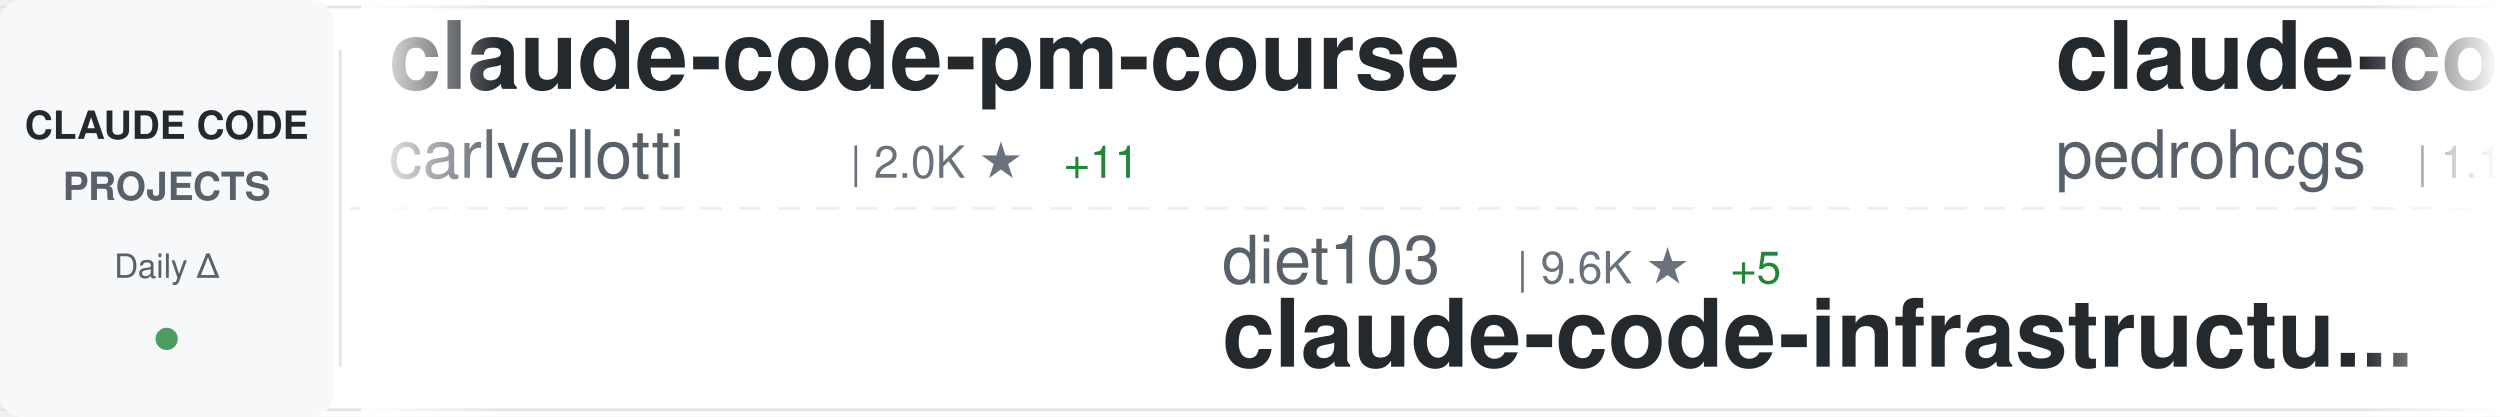
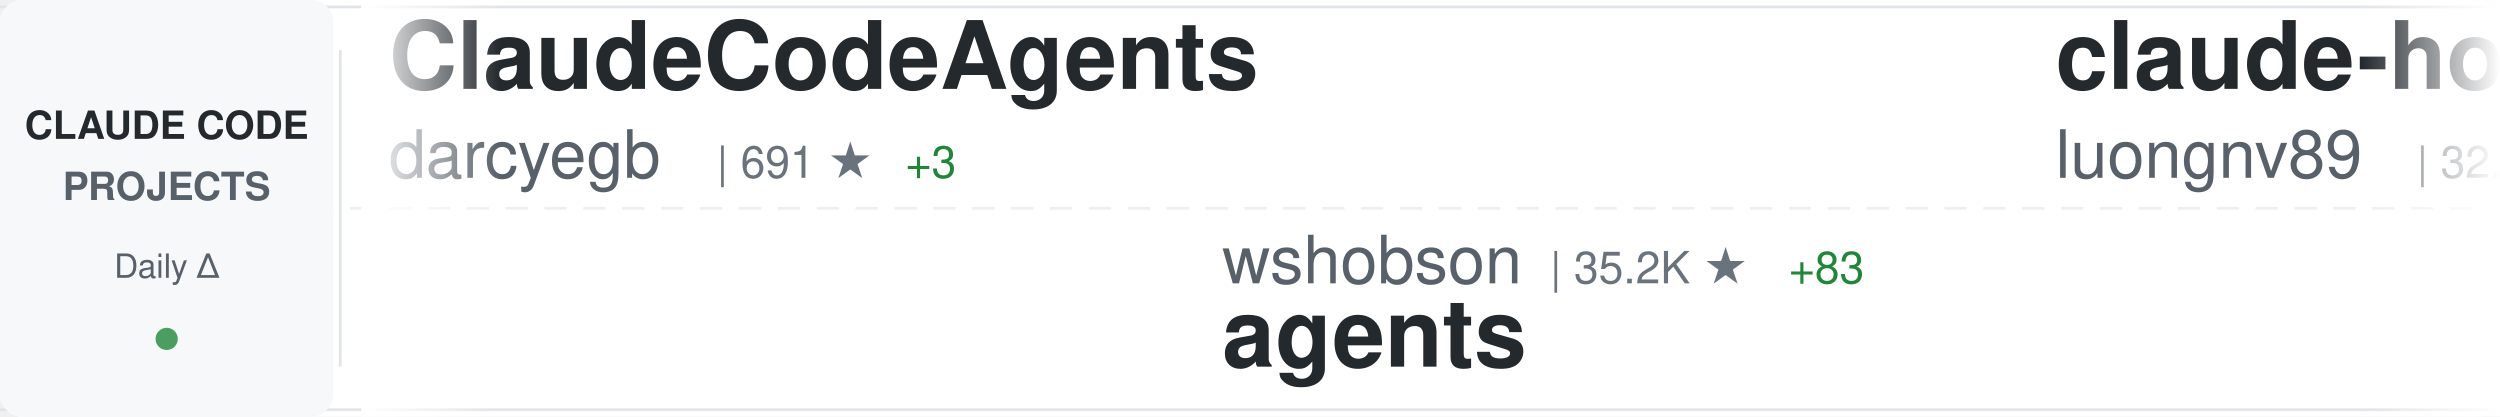
<svg xmlns="http://www.w3.org/2000/svg" width="900" height="150">
  <defs>
    <linearGradient id="awesomeLeftFade" x1="0%" y1="0%" x2="100%" y2="0%">
      <stop offset="0%" style="stop-color:#ffffff;stop-opacity:1" />
      <stop offset="100%" style="stop-color:#ffffff;stop-opacity:0" />
    </linearGradient>
    <linearGradient id="awesomeRightFade" x1="0%" y1="0%" x2="100%" y2="0%">
      <stop offset="0%" style="stop-color:#ffffff;stop-opacity:0" />
      <stop offset="100%" style="stop-color:#ffffff;stop-opacity:1" />
    </linearGradient>
  </defs>
  <rect width="900" height="150" fill="#ffffff" rx="8" />
  <rect x="0" y="2" width="900" height="1" fill="#e1e4e8" />
  <rect x="0" y="147" width="900" height="1" fill="#e1e4e8" />
  <line x1="0" y1="75" x2="900" y2="75" stroke="#e1e4e8" stroke-width="1" stroke-dasharray="8 6" opacity="0.6" />
  <rect x="0" y="0" width="120" height="150" fill="#f6f8fa" rx="8" />
  <text x="60" y="50" font-family="-apple-system, BlinkMacSystemFont, 'Segoe UI', Helvetica, Arial, sans-serif" font-size="14" font-weight="600" fill="#24292e" text-anchor="middle">CLAUDE CODE</text>
  <text x="60" y="72" font-family="-apple-system, BlinkMacSystemFont, 'Segoe UI', Helvetica, Arial, sans-serif" font-size="14" font-weight="600" fill="#586069" text-anchor="middle">PROJECTS</text>
  <text x="60" y="100" font-family="-apple-system, BlinkMacSystemFont, 'Segoe UI', Helvetica, Arial, sans-serif" font-size="12" font-weight="500" fill="#586069" text-anchor="middle">Daily Δ</text>
  <circle cx="60" cy="122" r="4" fill="#22863a" opacity="0.8" />
  <rect x="122" y="18" width="1" height="114" fill="#e1e4e8" />
  <clipPath id="awesomeTickerClip">
    <rect x="130" y="0" width="770" height="150" />
  </clipPath>
  <g clip-path="url(#awesomeTickerClip)">
    <g id="awesomeTickerItems">
      <animateTransform attributeName="transform" attributeType="XML" type="translate" from="0 0" to="-3000 0" dur="54s" repeatCount="indefinite" />
      <g transform="translate(0, 0)">
-         <text x="140" y="32" font-family="-apple-system, BlinkMacSystemFont, 'Segoe UI', Helvetica, Arial, sans-serif" font-size="34" font-weight="600" fill="#24292e">claude-code-pm-course</text>
-         <text x="140" y="64" font-family="-apple-system, BlinkMacSystemFont, 'Segoe UI', Helvetica, Arial, sans-serif" font-size="24" font-weight="400" fill="#586069">carlvellotti</text>
-         <text x="306" y="64" font-family="-apple-system, BlinkMacSystemFont, 'Segoe UI', Helvetica, Arial, sans-serif" font-size="16" font-weight="500" fill="#6a737d">| 2.0K ★</text>
-         <text x="383" y="64" font-family="-apple-system, BlinkMacSystemFont, 'Segoe UI', Helvetica, Arial, sans-serif" font-size="16" font-weight="500" fill="#22863a"> +11</text>
+         <text x="140" y="32" font-family="-apple-system, BlinkMacSystemFont, 'Segoe UI', Helvetica, Arial, sans-serif" font-size="34" font-weight="600" fill="#24292e">ClaudeCodeAgents</text>
+         <text x="140" y="64" font-family="-apple-system, BlinkMacSystemFont, 'Segoe UI', Helvetica, Arial, sans-serif" font-size="24" font-weight="400" fill="#586069">darcyegb</text>
+         <text x="258" y="64" font-family="-apple-system, BlinkMacSystemFont, 'Segoe UI', Helvetica, Arial, sans-serif" font-size="16" font-weight="500" fill="#6a737d">| 691 ★</text>
+         <text x="326" y="64" font-family="-apple-system, BlinkMacSystemFont, 'Segoe UI', Helvetica, Arial, sans-serif" font-size="16" font-weight="500" fill="#22863a"> +3</text>
      </g>
      <g transform="translate(300, 0)">
-         <text x="140" y="102" font-family="-apple-system, BlinkMacSystemFont, 'Segoe UI', Helvetica, Arial, sans-serif" font-size="24" font-weight="400" fill="#586069">diet103</text>
-         <text x="246" y="102" font-family="-apple-system, BlinkMacSystemFont, 'Segoe UI', Helvetica, Arial, sans-serif" font-size="16" font-weight="500" fill="#6a737d">| 9.6K ★</text>
-         <text x="323" y="102" font-family="-apple-system, BlinkMacSystemFont, 'Segoe UI', Helvetica, Arial, sans-serif" font-size="16" font-weight="500" fill="#22863a"> +5</text>
-         <text x="140" y="132" font-family="-apple-system, BlinkMacSystemFont, 'Segoe UI', Helvetica, Arial, sans-serif" font-size="34" font-weight="600" fill="#24292e">claude-code-infrastructu...</text>
+         <text x="140" y="102" font-family="-apple-system, BlinkMacSystemFont, 'Segoe UI', Helvetica, Arial, sans-serif" font-size="24" font-weight="400" fill="#586069">wshobson</text>
+         <text x="258" y="102" font-family="-apple-system, BlinkMacSystemFont, 'Segoe UI', Helvetica, Arial, sans-serif" font-size="16" font-weight="500" fill="#6a737d">| 35.2K ★</text>
+         <text x="344" y="102" font-family="-apple-system, BlinkMacSystemFont, 'Segoe UI', Helvetica, Arial, sans-serif" font-size="16" font-weight="500" fill="#22863a"> +83</text>
+         <text x="140" y="132" font-family="-apple-system, BlinkMacSystemFont, 'Segoe UI', Helvetica, Arial, sans-serif" font-size="34" font-weight="600" fill="#24292e">agents</text>
      </g>
      <g transform="translate(600, 0)">
-         <text x="140" y="32" font-family="-apple-system, BlinkMacSystemFont, 'Segoe UI', Helvetica, Arial, sans-serif" font-size="34" font-weight="600" fill="#24292e">claude-code-my-workflow</text>
-         <text x="140" y="64" font-family="-apple-system, BlinkMacSystemFont, 'Segoe UI', Helvetica, Arial, sans-serif" font-size="24" font-weight="400" fill="#586069">pedrohcgs</text>
-         <text x="270" y="64" font-family="-apple-system, BlinkMacSystemFont, 'Segoe UI', Helvetica, Arial, sans-serif" font-size="16" font-weight="500" fill="#6a737d">| 1.1K ★</text>
-         <text x="347" y="64" font-family="-apple-system, BlinkMacSystemFont, 'Segoe UI', Helvetica, Arial, sans-serif" font-size="16" font-weight="500" fill="#22863a"> +10</text>
+         <text x="140" y="32" font-family="-apple-system, BlinkMacSystemFont, 'Segoe UI', Helvetica, Arial, sans-serif" font-size="34" font-weight="600" fill="#24292e">claude-howto</text>
+         <text x="140" y="64" font-family="-apple-system, BlinkMacSystemFont, 'Segoe UI', Helvetica, Arial, sans-serif" font-size="24" font-weight="400" fill="#586069">luongnv89</text>
+         <text x="270" y="64" font-family="-apple-system, BlinkMacSystemFont, 'Segoe UI', Helvetica, Arial, sans-serif" font-size="16" font-weight="500" fill="#6a737d">| 32.4K ★</text>
+         <text x="356" y="64" font-family="-apple-system, BlinkMacSystemFont, 'Segoe UI', Helvetica, Arial, sans-serif" font-size="16" font-weight="500" fill="#22863a"> +189</text>
      </g>
      <g transform="translate(900, 0)">
-         <text x="140" y="102" font-family="-apple-system, BlinkMacSystemFont, 'Segoe UI', Helvetica, Arial, sans-serif" font-size="24" font-weight="400" fill="#586069">alirezarezvani</text>
-         <text x="330" y="102" font-family="-apple-system, BlinkMacSystemFont, 'Segoe UI', Helvetica, Arial, sans-serif" font-size="16" font-weight="500" fill="#6a737d">| 14.4K ★</text>
-         <text x="416" y="102" font-family="-apple-system, BlinkMacSystemFont, 'Segoe UI', Helvetica, Arial, sans-serif" font-size="16" font-weight="500" fill="#22863a"> +115</text>
-         <text x="140" y="132" font-family="-apple-system, BlinkMacSystemFont, 'Segoe UI', Helvetica, Arial, sans-serif" font-size="34" font-weight="600" fill="#24292e">claude-skills</text>
+         <text x="140" y="102" font-family="-apple-system, BlinkMacSystemFont, 'Segoe UI', Helvetica, Arial, sans-serif" font-size="24" font-weight="400" fill="#586069">pedrohcgs</text>
+         <text x="270" y="102" font-family="-apple-system, BlinkMacSystemFont, 'Segoe UI', Helvetica, Arial, sans-serif" font-size="16" font-weight="500" fill="#6a737d">| 1.1K ★</text>
+         <text x="347" y="102" font-family="-apple-system, BlinkMacSystemFont, 'Segoe UI', Helvetica, Arial, sans-serif" font-size="16" font-weight="500" fill="#22863a"> +10</text>
+         <text x="140" y="132" font-family="-apple-system, BlinkMacSystemFont, 'Segoe UI', Helvetica, Arial, sans-serif" font-size="34" font-weight="600" fill="#24292e">claude-code-my-workflow</text>
      </g>
      <g transform="translate(1200, 0)">
-         <text x="140" y="32" font-family="-apple-system, BlinkMacSystemFont, 'Segoe UI', Helvetica, Arial, sans-serif" font-size="34" font-weight="600" fill="#24292e">claude-code-sub-agents</text>
-         <text x="140" y="64" font-family="-apple-system, BlinkMacSystemFont, 'Segoe UI', Helvetica, Arial, sans-serif" font-size="24" font-weight="400" fill="#586069">lst97</text>
-         <text x="222" y="64" font-family="-apple-system, BlinkMacSystemFont, 'Segoe UI', Helvetica, Arial, sans-serif" font-size="16" font-weight="500" fill="#6a737d">| 1.6K ★</text>
+         <text x="140" y="32" font-family="-apple-system, BlinkMacSystemFont, 'Segoe UI', Helvetica, Arial, sans-serif" font-size="34" font-weight="600" fill="#24292e">claude-code-from-source</text>
+         <text x="140" y="64" font-family="-apple-system, BlinkMacSystemFont, 'Segoe UI', Helvetica, Arial, sans-serif" font-size="24" font-weight="400" fill="#586069">alejandrobalderas</text>
+         <text x="366" y="64" font-family="-apple-system, BlinkMacSystemFont, 'Segoe UI', Helvetica, Arial, sans-serif" font-size="16" font-weight="500" fill="#6a737d">| 1.9K ★</text>
+         <text x="443" y="64" font-family="-apple-system, BlinkMacSystemFont, 'Segoe UI', Helvetica, Arial, sans-serif" font-size="16" font-weight="500" fill="#22863a"> +3</text>
      </g>
      <g transform="translate(1500, 0)">
-         <text x="140" y="102" font-family="-apple-system, BlinkMacSystemFont, 'Segoe UI', Helvetica, Arial, sans-serif" font-size="24" font-weight="400" fill="#586069">tanbiralam</text>
-         <text x="282" y="102" font-family="-apple-system, BlinkMacSystemFont, 'Segoe UI', Helvetica, Arial, sans-serif" font-size="16" font-weight="500" fill="#6a737d">| 1.7K ★</text>
-         <text x="359" y="102" font-family="-apple-system, BlinkMacSystemFont, 'Segoe UI', Helvetica, Arial, sans-serif" font-size="16" font-weight="500" fill="#22863a"> +6</text>
-         <text x="140" y="132" font-family="-apple-system, BlinkMacSystemFont, 'Segoe UI', Helvetica, Arial, sans-serif" font-size="34" font-weight="600" fill="#24292e">claude-code</text>
+         <text x="140" y="102" font-family="-apple-system, BlinkMacSystemFont, 'Segoe UI', Helvetica, Arial, sans-serif" font-size="24" font-weight="400" fill="#586069">anthropics</text>
+         <text x="282" y="102" font-family="-apple-system, BlinkMacSystemFont, 'Segoe UI', Helvetica, Arial, sans-serif" font-size="16" font-weight="500" fill="#6a737d">| 132.3K ★</text>
+         <text x="377" y="102" font-family="-apple-system, BlinkMacSystemFont, 'Segoe UI', Helvetica, Arial, sans-serif" font-size="16" font-weight="500" fill="#22863a"> +717</text>
+         <text x="140" y="132" font-family="-apple-system, BlinkMacSystemFont, 'Segoe UI', Helvetica, Arial, sans-serif" font-size="34" font-weight="600" fill="#24292e">skills</text>
      </g>
      <g transform="translate(1800, 0)">
-         <text x="140" y="32" font-family="-apple-system, BlinkMacSystemFont, 'Segoe UI', Helvetica, Arial, sans-serif" font-size="34" font-weight="600" fill="#24292e">claude-code</text>
-         <text x="140" y="64" font-family="-apple-system, BlinkMacSystemFont, 'Segoe UI', Helvetica, Arial, sans-serif" font-size="24" font-weight="400" fill="#586069">jarmuine</text>
-         <text x="258" y="64" font-family="-apple-system, BlinkMacSystemFont, 'Segoe UI', Helvetica, Arial, sans-serif" font-size="16" font-weight="500" fill="#6a737d">| 2.1K ★</text>
-         <text x="335" y="64" font-family="-apple-system, BlinkMacSystemFont, 'Segoe UI', Helvetica, Arial, sans-serif" font-size="16" font-weight="500" fill="#22863a"> +5</text>
+         <text x="140" y="32" font-family="-apple-system, BlinkMacSystemFont, 'Segoe UI', Helvetica, Arial, sans-serif" font-size="34" font-weight="600" fill="#24292e">claude_codex_bridge</text>
+         <text x="140" y="64" font-family="-apple-system, BlinkMacSystemFont, 'Segoe UI', Helvetica, Arial, sans-serif" font-size="24" font-weight="400" fill="#586069">SeemSeam</text>
+         <text x="258" y="64" font-family="-apple-system, BlinkMacSystemFont, 'Segoe UI', Helvetica, Arial, sans-serif" font-size="16" font-weight="500" fill="#6a737d">| 2.5K ★</text>
+         <text x="335" y="64" font-family="-apple-system, BlinkMacSystemFont, 'Segoe UI', Helvetica, Arial, sans-serif" font-size="16" font-weight="500" fill="#22863a"> +15</text>
      </g>
      <g transform="translate(2100, 0)">
+         <text x="140" y="102" font-family="-apple-system, BlinkMacSystemFont, 'Segoe UI', Helvetica, Arial, sans-serif" font-size="24" font-weight="400" fill="#586069">sugyan</text>
+         <text x="234" y="102" font-family="-apple-system, BlinkMacSystemFont, 'Segoe UI', Helvetica, Arial, sans-serif" font-size="16" font-weight="500" fill="#6a737d">| 1.1K ★</text>
+         <text x="311" y="102" font-family="-apple-system, BlinkMacSystemFont, 'Segoe UI', Helvetica, Arial, sans-serif" font-size="16" font-weight="500" fill="#22863a"> +3</text>
+         <text x="140" y="132" font-family="-apple-system, BlinkMacSystemFont, 'Segoe UI', Helvetica, Arial, sans-serif" font-size="34" font-weight="600" fill="#24292e">claude-code-webui</text>
+       </g>
+       <g transform="translate(2400, 0)">
+         <text x="140" y="32" font-family="-apple-system, BlinkMacSystemFont, 'Segoe UI', Helvetica, Arial, sans-serif" font-size="34" font-weight="600" fill="#24292e">claude-code-book</text>
+         <text x="140" y="64" font-family="-apple-system, BlinkMacSystemFont, 'Segoe UI', Helvetica, Arial, sans-serif" font-size="24" font-weight="400" fill="#586069">lintsinghua</text>
+         <text x="294" y="64" font-family="-apple-system, BlinkMacSystemFont, 'Segoe UI', Helvetica, Arial, sans-serif" font-size="16" font-weight="500" fill="#6a737d">| 3.2K ★</text>
+         <text x="371" y="64" font-family="-apple-system, BlinkMacSystemFont, 'Segoe UI', Helvetica, Arial, sans-serif" font-size="16" font-weight="500" fill="#22863a"> +25</text>
+       </g>
+       <g transform="translate(2700, 0)">
+         <text x="140" y="102" font-family="-apple-system, BlinkMacSystemFont, 'Segoe UI', Helvetica, Arial, sans-serif" font-size="24" font-weight="400" fill="#586069">affaan-m</text>
+         <text x="258" y="102" font-family="-apple-system, BlinkMacSystemFont, 'Segoe UI', Helvetica, Arial, sans-serif" font-size="16" font-weight="500" fill="#6a737d">| 179.4K ★</text>
+         <text x="353" y="102" font-family="-apple-system, BlinkMacSystemFont, 'Segoe UI', Helvetica, Arial, sans-serif" font-size="16" font-weight="500" fill="#22863a"> +1.6K</text>
+         <text x="140" y="132" font-family="-apple-system, BlinkMacSystemFont, 'Segoe UI', Helvetica, Arial, sans-serif" font-size="34" font-weight="600" fill="#24292e">everything-claude-code</text>
+       </g>
+       <g transform="translate(3000, 0)">
+         <text x="140" y="32" font-family="-apple-system, BlinkMacSystemFont, 'Segoe UI', Helvetica, Arial, sans-serif" font-size="34" font-weight="600" fill="#24292e">ClaudeCodeAgents</text>
+         <text x="140" y="64" font-family="-apple-system, BlinkMacSystemFont, 'Segoe UI', Helvetica, Arial, sans-serif" font-size="24" font-weight="400" fill="#586069">darcyegb</text>
+         <text x="258" y="64" font-family="-apple-system, BlinkMacSystemFont, 'Segoe UI', Helvetica, Arial, sans-serif" font-size="16" font-weight="500" fill="#6a737d">| 691 ★</text>
+         <text x="326" y="64" font-family="-apple-system, BlinkMacSystemFont, 'Segoe UI', Helvetica, Arial, sans-serif" font-size="16" font-weight="500" fill="#22863a"> +3</text>
+       </g>
+       <g transform="translate(3300, 0)">
        <text x="140" y="102" font-family="-apple-system, BlinkMacSystemFont, 'Segoe UI', Helvetica, Arial, sans-serif" font-size="24" font-weight="400" fill="#586069">wshobson</text>
        <text x="258" y="102" font-family="-apple-system, BlinkMacSystemFont, 'Segoe UI', Helvetica, Arial, sans-serif" font-size="16" font-weight="500" fill="#6a737d">| 35.2K ★</text>
-         <text x="344" y="102" font-family="-apple-system, BlinkMacSystemFont, 'Segoe UI', Helvetica, Arial, sans-serif" font-size="16" font-weight="500" fill="#22863a"> +79</text>
+         <text x="344" y="102" font-family="-apple-system, BlinkMacSystemFont, 'Segoe UI', Helvetica, Arial, sans-serif" font-size="16" font-weight="500" fill="#22863a"> +83</text>
        <text x="140" y="132" font-family="-apple-system, BlinkMacSystemFont, 'Segoe UI', Helvetica, Arial, sans-serif" font-size="34" font-weight="600" fill="#24292e">agents</text>
      </g>
-       <g transform="translate(2400, 0)">
-         <text x="140" y="32" font-family="-apple-system, BlinkMacSystemFont, 'Segoe UI', Helvetica, Arial, sans-serif" font-size="34" font-weight="600" fill="#24292e">claude-code-proxy</text>
-         <text x="140" y="64" font-family="-apple-system, BlinkMacSystemFont, 'Segoe UI', Helvetica, Arial, sans-serif" font-size="24" font-weight="400" fill="#586069">1rgs</text>
-         <text x="210" y="64" font-family="-apple-system, BlinkMacSystemFont, 'Segoe UI', Helvetica, Arial, sans-serif" font-size="16" font-weight="500" fill="#6a737d">| 3.6K ★</text>
-         <text x="287" y="64" font-family="-apple-system, BlinkMacSystemFont, 'Segoe UI', Helvetica, Arial, sans-serif" font-size="16" font-weight="500" fill="#22863a"> +1</text>
-       </g>
-       <g transform="translate(2700, 0)">
-         <text x="140" y="102" font-family="-apple-system, BlinkMacSystemFont, 'Segoe UI', Helvetica, Arial, sans-serif" font-size="24" font-weight="400" fill="#586069">anthropics</text>
-         <text x="282" y="102" font-family="-apple-system, BlinkMacSystemFont, 'Segoe UI', Helvetica, Arial, sans-serif" font-size="16" font-weight="500" fill="#6a737d">| 818 ★</text>
-         <text x="140" y="132" font-family="-apple-system, BlinkMacSystemFont, 'Segoe UI', Helvetica, Arial, sans-serif" font-size="34" font-weight="600" fill="#24292e">claude-code-base-action</text>
-       </g>
-       <g transform="translate(3000, 0)">
-         <text x="140" y="32" font-family="-apple-system, BlinkMacSystemFont, 'Segoe UI', Helvetica, Arial, sans-serif" font-size="34" font-weight="600" fill="#24292e">claude-code-pm-course</text>
-         <text x="140" y="64" font-family="-apple-system, BlinkMacSystemFont, 'Segoe UI', Helvetica, Arial, sans-serif" font-size="24" font-weight="400" fill="#586069">carlvellotti</text>
-         <text x="306" y="64" font-family="-apple-system, BlinkMacSystemFont, 'Segoe UI', Helvetica, Arial, sans-serif" font-size="16" font-weight="500" fill="#6a737d">| 2.0K ★</text>
-         <text x="383" y="64" font-family="-apple-system, BlinkMacSystemFont, 'Segoe UI', Helvetica, Arial, sans-serif" font-size="16" font-weight="500" fill="#22863a"> +11</text>
-       </g>
-       <g transform="translate(3300, 0)">
-         <text x="140" y="102" font-family="-apple-system, BlinkMacSystemFont, 'Segoe UI', Helvetica, Arial, sans-serif" font-size="24" font-weight="400" fill="#586069">diet103</text>
-         <text x="246" y="102" font-family="-apple-system, BlinkMacSystemFont, 'Segoe UI', Helvetica, Arial, sans-serif" font-size="16" font-weight="500" fill="#6a737d">| 9.6K ★</text>
-         <text x="323" y="102" font-family="-apple-system, BlinkMacSystemFont, 'Segoe UI', Helvetica, Arial, sans-serif" font-size="16" font-weight="500" fill="#22863a"> +5</text>
-         <text x="140" y="132" font-family="-apple-system, BlinkMacSystemFont, 'Segoe UI', Helvetica, Arial, sans-serif" font-size="34" font-weight="600" fill="#24292e">claude-code-infrastructu...</text>
-       </g>
      <g transform="translate(3600, 0)">
-         <text x="140" y="32" font-family="-apple-system, BlinkMacSystemFont, 'Segoe UI', Helvetica, Arial, sans-serif" font-size="34" font-weight="600" fill="#24292e">claude-code-my-workflow</text>
-         <text x="140" y="64" font-family="-apple-system, BlinkMacSystemFont, 'Segoe UI', Helvetica, Arial, sans-serif" font-size="24" font-weight="400" fill="#586069">pedrohcgs</text>
-         <text x="270" y="64" font-family="-apple-system, BlinkMacSystemFont, 'Segoe UI', Helvetica, Arial, sans-serif" font-size="16" font-weight="500" fill="#6a737d">| 1.1K ★</text>
-         <text x="347" y="64" font-family="-apple-system, BlinkMacSystemFont, 'Segoe UI', Helvetica, Arial, sans-serif" font-size="16" font-weight="500" fill="#22863a"> +10</text>
+         <text x="140" y="32" font-family="-apple-system, BlinkMacSystemFont, 'Segoe UI', Helvetica, Arial, sans-serif" font-size="34" font-weight="600" fill="#24292e">claude-howto</text>
+         <text x="140" y="64" font-family="-apple-system, BlinkMacSystemFont, 'Segoe UI', Helvetica, Arial, sans-serif" font-size="24" font-weight="400" fill="#586069">luongnv89</text>
+         <text x="270" y="64" font-family="-apple-system, BlinkMacSystemFont, 'Segoe UI', Helvetica, Arial, sans-serif" font-size="16" font-weight="500" fill="#6a737d">| 32.4K ★</text>
+         <text x="356" y="64" font-family="-apple-system, BlinkMacSystemFont, 'Segoe UI', Helvetica, Arial, sans-serif" font-size="16" font-weight="500" fill="#22863a"> +189</text>
      </g>
      <g transform="translate(3900, 0)">
-         <text x="140" y="102" font-family="-apple-system, BlinkMacSystemFont, 'Segoe UI', Helvetica, Arial, sans-serif" font-size="24" font-weight="400" fill="#586069">alirezarezvani</text>
-         <text x="330" y="102" font-family="-apple-system, BlinkMacSystemFont, 'Segoe UI', Helvetica, Arial, sans-serif" font-size="16" font-weight="500" fill="#6a737d">| 14.4K ★</text>
-         <text x="416" y="102" font-family="-apple-system, BlinkMacSystemFont, 'Segoe UI', Helvetica, Arial, sans-serif" font-size="16" font-weight="500" fill="#22863a"> +115</text>
-         <text x="140" y="132" font-family="-apple-system, BlinkMacSystemFont, 'Segoe UI', Helvetica, Arial, sans-serif" font-size="34" font-weight="600" fill="#24292e">claude-skills</text>
+         <text x="140" y="102" font-family="-apple-system, BlinkMacSystemFont, 'Segoe UI', Helvetica, Arial, sans-serif" font-size="24" font-weight="400" fill="#586069">pedrohcgs</text>
+         <text x="270" y="102" font-family="-apple-system, BlinkMacSystemFont, 'Segoe UI', Helvetica, Arial, sans-serif" font-size="16" font-weight="500" fill="#6a737d">| 1.1K ★</text>
+         <text x="347" y="102" font-family="-apple-system, BlinkMacSystemFont, 'Segoe UI', Helvetica, Arial, sans-serif" font-size="16" font-weight="500" fill="#22863a"> +10</text>
+         <text x="140" y="132" font-family="-apple-system, BlinkMacSystemFont, 'Segoe UI', Helvetica, Arial, sans-serif" font-size="34" font-weight="600" fill="#24292e">claude-code-my-workflow</text>
      </g>
    </g>
  </g>
  <rect x="130" y="0" width="50" height="150" fill="url(#awesomeLeftFade)" />
  <rect x="850" y="0" width="50" height="150" fill="url(#awesomeRightFade)" />
</svg>
